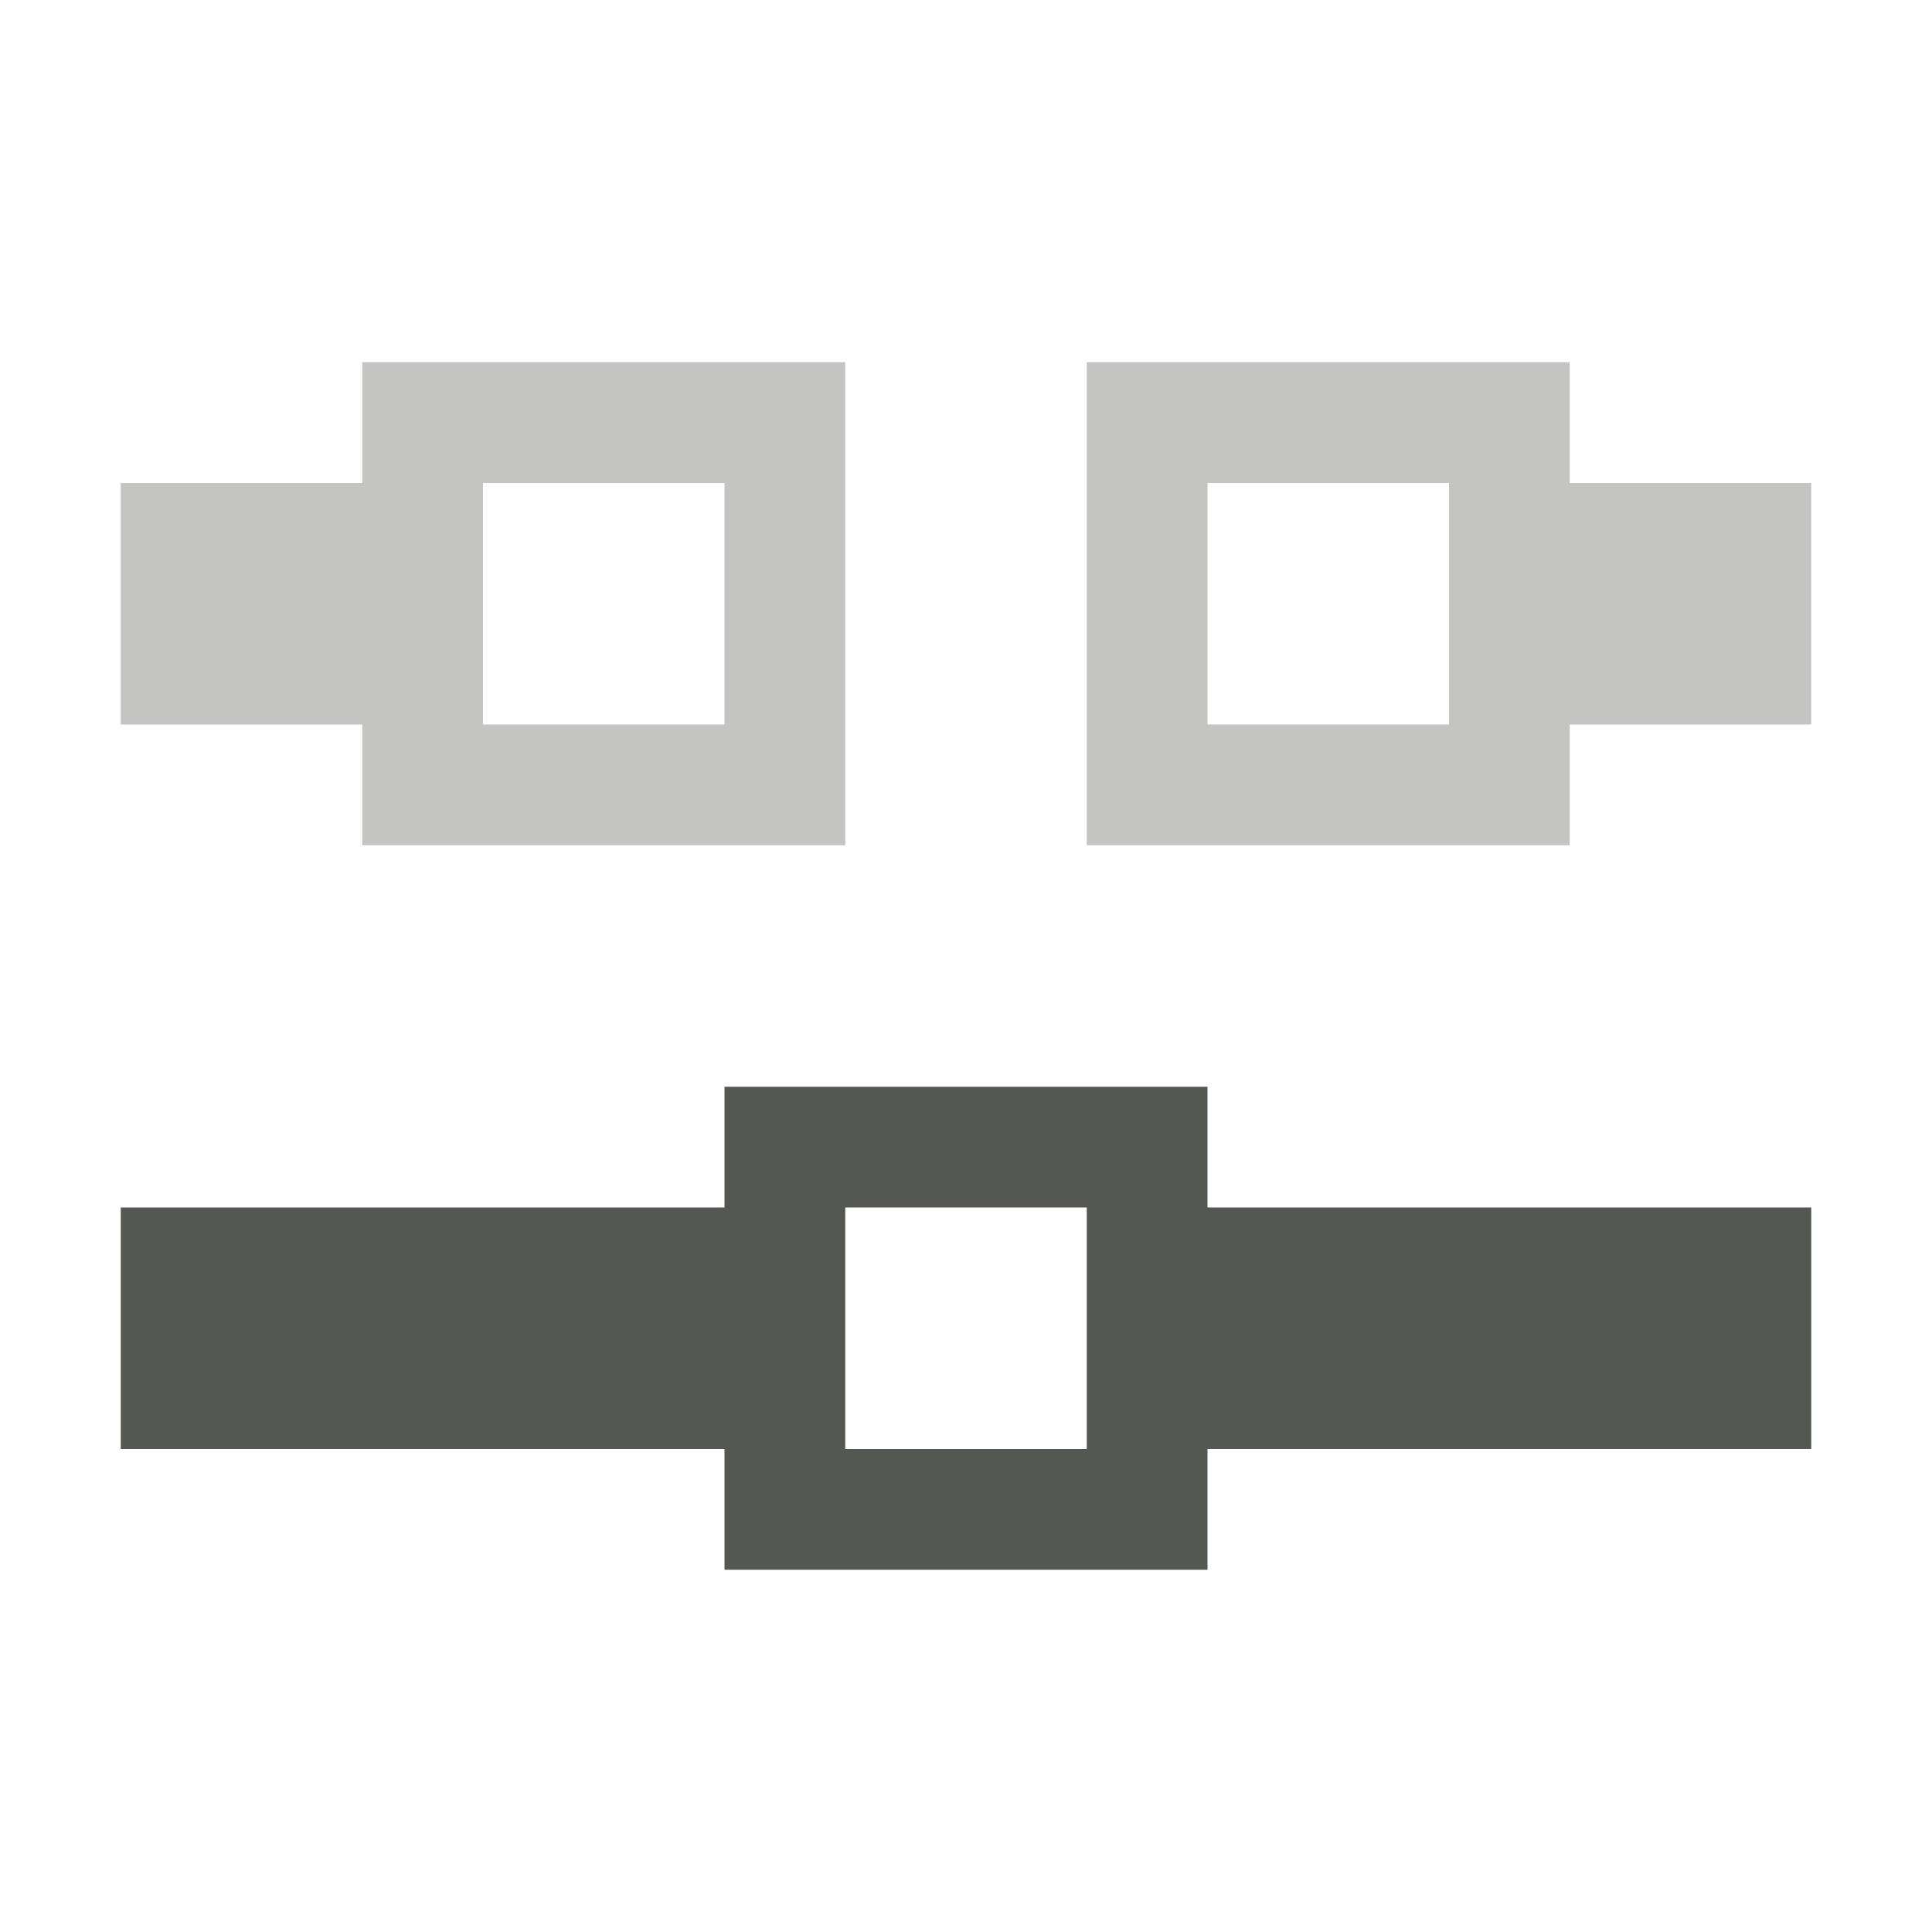
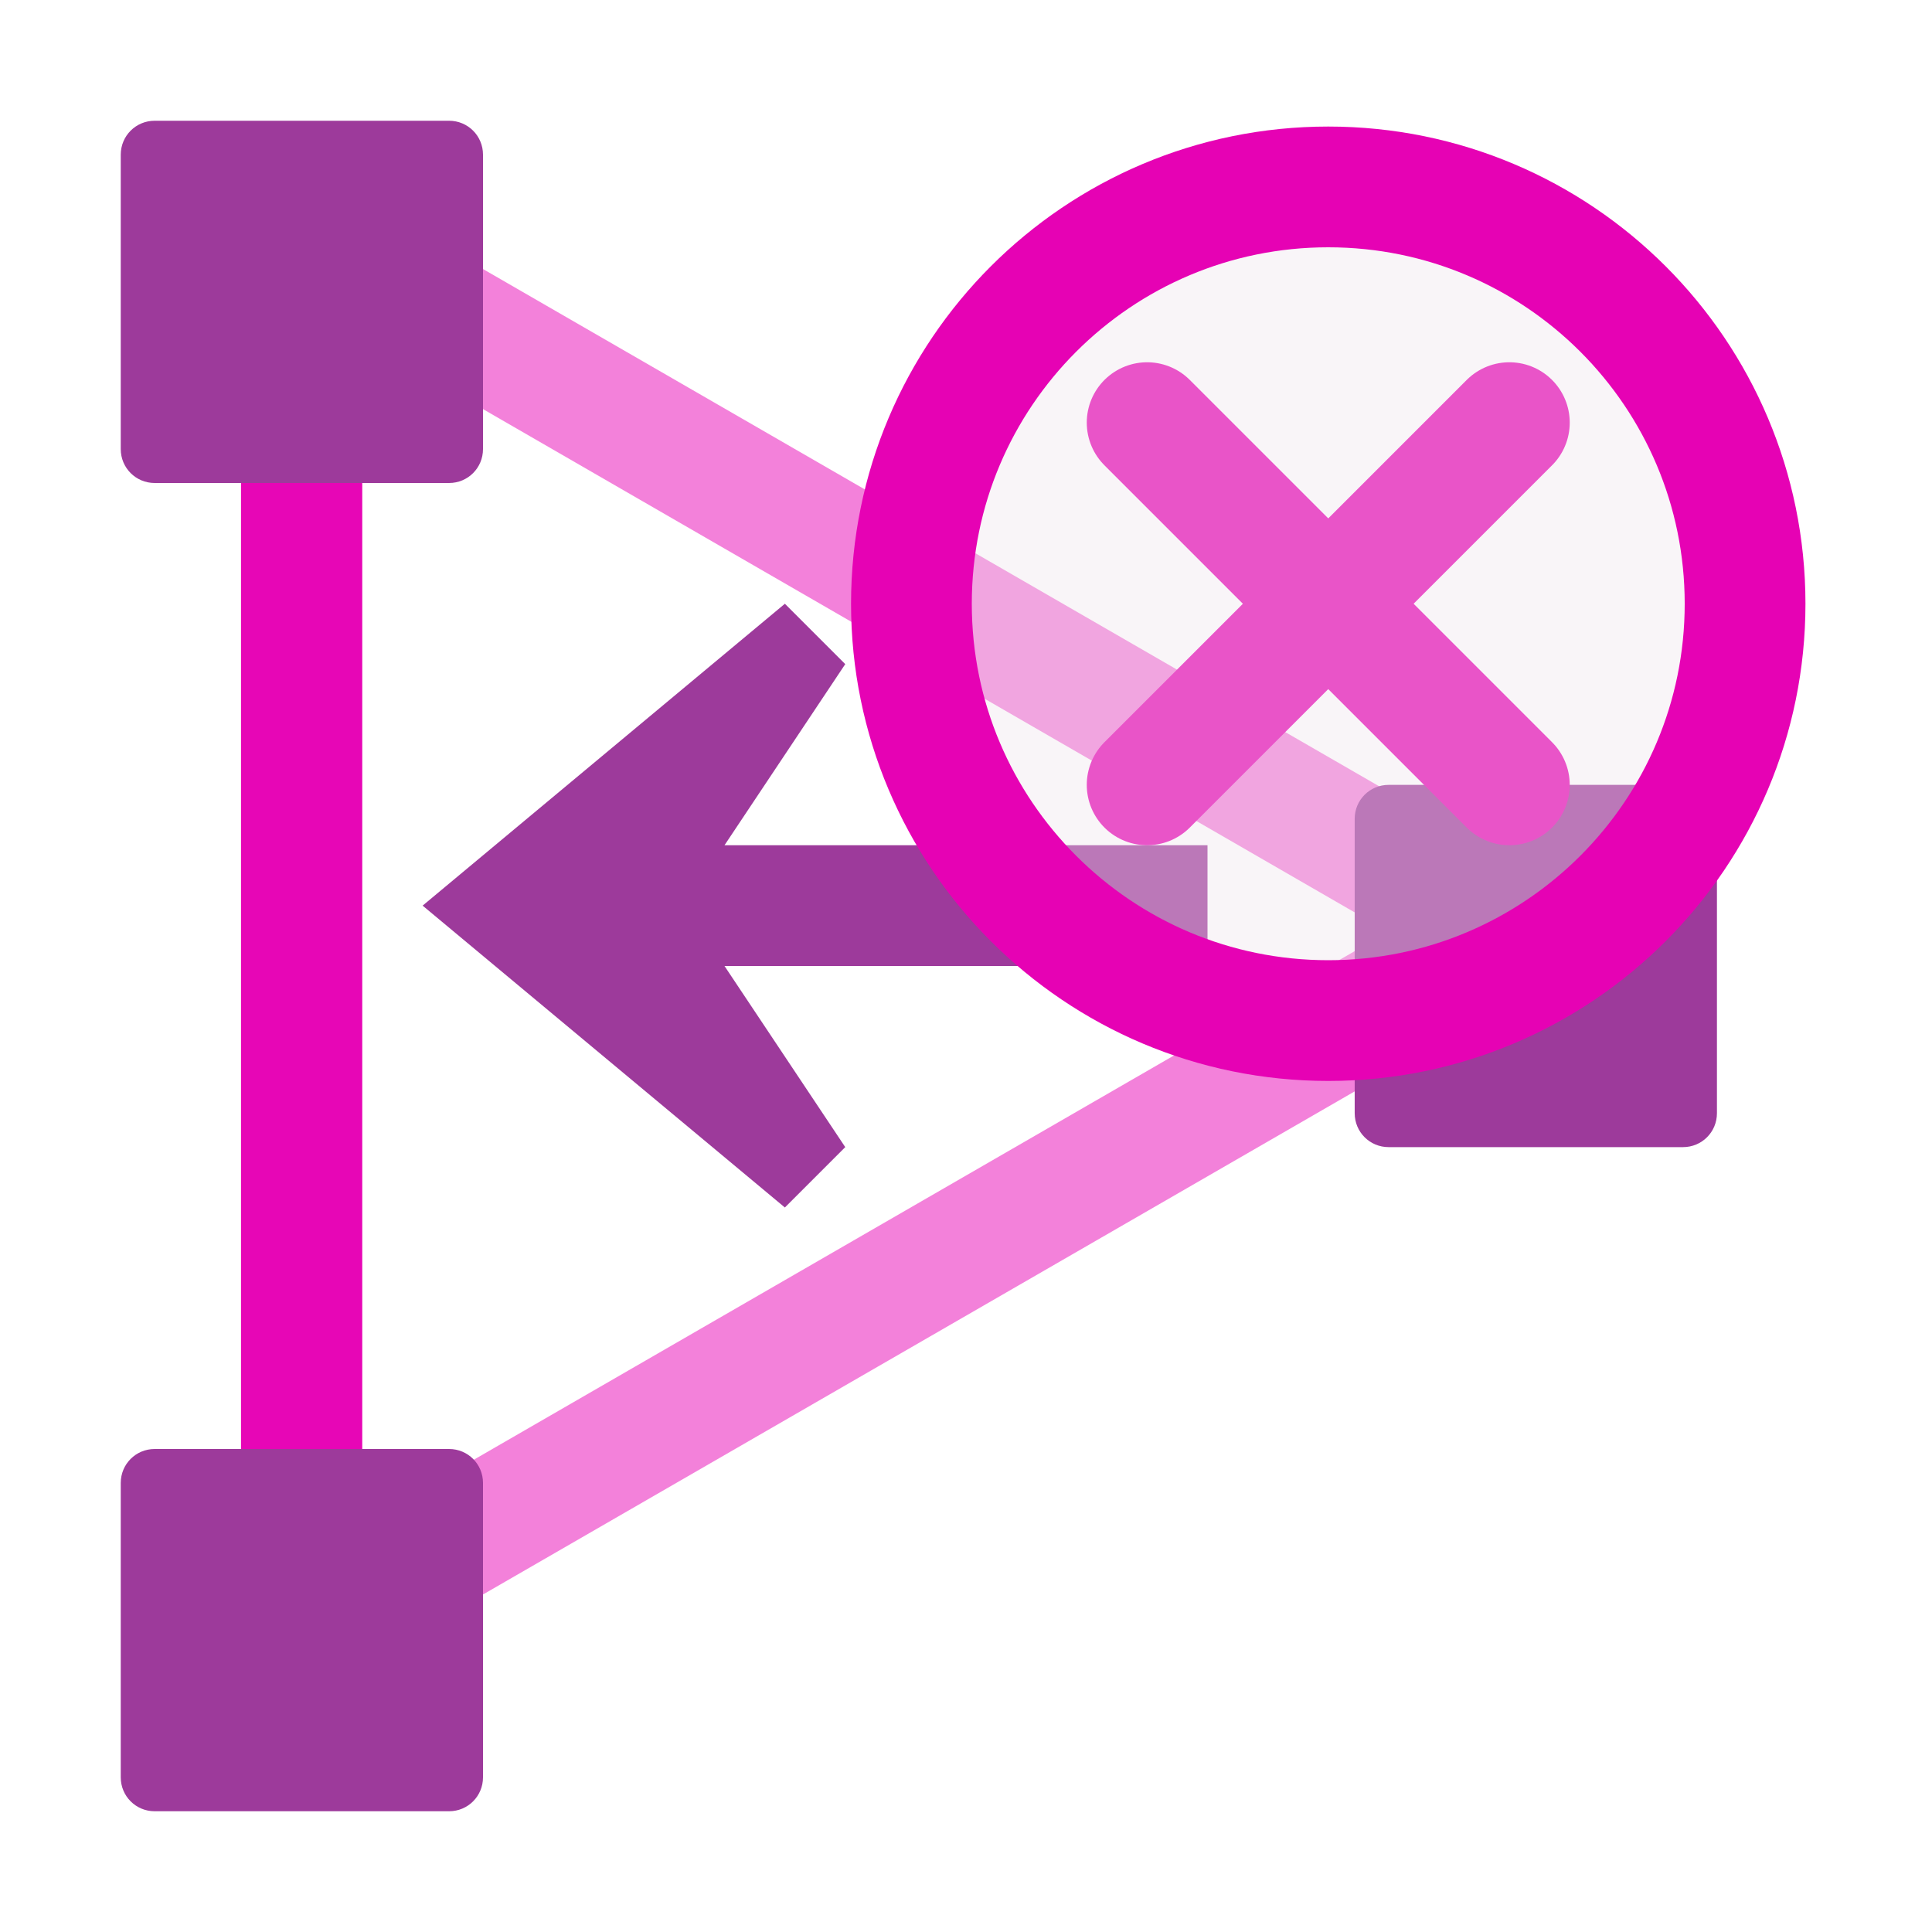
- <svg xmlns="http://www.w3.org/2000/svg" viewBox="0 0 16 16">
-   <g fill="#555753">
-     <path d="m3 7v-1h-2v-2h2v-1h4v4zm6 0v-4h4v1h2v2h-2v1zm-5-1h2v-2h-2zm6 0h2v-2h-2z" opacity=".35" />
-     <path d="m6 13v-1h-5v-2h5v-1h4v1h5v2h-5v1zm1-1h2v-2h-2z" />
+ <svg xmlns="http://www.w3.org/2000/svg" xmlns:xlink="http://www.w3.org/1999/xlink" height="16" viewBox="0 0 16 16" width="16" version="1.1" id="svg104">
+   <defs id="defs108" />
+   <filter id="a" height="100%" width="100%" x="0%" y="0%">
+     <feColorMatrix in="SourceGraphic" type="matrix" values="0 0 0 0 1 0 0 0 0 1 0 0 0 0 1 0 0 0 1 0" id="feColorMatrix2" />
+   </filter>
+   <mask id="b">
+     <g filter="url(#a)" id="g7">
+       <path d="m0 0h16v16h-16z" fill-opacity=".988" id="path5" />
+     </g>
+   </mask>
+   <clipPath id="c">
+     <path d="m0 0h16v16h-16z" id="path10" />
+   </clipPath>
+   <mask id="d">
+     <g filter="url(#a)" id="g15">
+       <path d="m0 0h16v16h-16z" fill-opacity=".502" id="path13" />
+     </g>
+   </mask>
+   <clipPath id="e">
+     <path d="m0 0h16v16h-16z" id="path18" />
+   </clipPath>
+   <mask id="f">
+     <g filter="url(#a)" id="g23">
+       <path d="m0 0h16v16h-16z" fill-opacity=".502" id="path21" />
+     </g>
+   </mask>
+   <clipPath id="g">
+     <path d="m0 0h16v16h-16z" id="path26" />
+   </clipPath>
+   <linearGradient id="h">
+     <stop offset="0" stop-color="#fd0000" id="stop29" />
+     <stop offset="1" stop-color="#8f0000" id="stop31" />
+   </linearGradient>
+   <linearGradient id="i" gradientUnits="userSpaceOnUse" x1="3.5" x2="4" xlink:href="#h" y1="-.5" y2="4" />
+   <radialGradient id="j" cx="72.632" cy="22.788" gradientTransform="matrix(1.185546 0 0 1.185549 -82.60826 -24.01579)" gradientUnits="userSpaceOnUse" r="1.265" xlink:href="#h" />
+   <linearGradient id="k">
+     <stop offset="0" stop-color="#fff" id="stop36" />
+     <stop offset="1" stop-color="#fff" stop-opacity="0" id="stop38" />
+   </linearGradient>
+   <linearGradient id="l" gradientUnits="userSpaceOnUse" x1="2.951" x2="3.645" xlink:href="#k" y1=".523" y2="3.112" />
+   <mask id="m">
+     <g filter="url(#a)" id="g44">
+       <path d="m0 0h16v16h-16z" fill-opacity=".502" id="path42" />
+     </g>
+   </mask>
+   <linearGradient id="n" gradientUnits="userSpaceOnUse" x1="13.5" x2="14" xlink:href="#h" y1="4.5" y2="9" gradientTransform="translate(-0.06779661,-4.271186)" />
+   <radialGradient id="o" cx="72.632" cy="22.788" gradientTransform="matrix(1.185546,0,0,1.185549,-72.67606,-23.28698)" gradientUnits="userSpaceOnUse" r="1.265" xlink:href="#h" />
+   <linearGradient id="p" gradientUnits="userSpaceOnUse" x1="12.951" x2="13.645" xlink:href="#k" y1="5.523" y2="8.112" gradientTransform="translate(-0.06779661,-4.271186)" />
+   <clipPath id="q">
+     <path d="m0 0h16v16h-16z" id="path50" />
+   </clipPath>
+   <linearGradient id="r" gradientUnits="userSpaceOnUse" x1="3.5" x2="4" xlink:href="#h" y1="10.5" y2="15" />
+   <radialGradient id="s" cx="72.632" cy="22.788" gradientTransform="matrix(1.185546 0 0 1.185549 -82.60826 -13.01579)" gradientUnits="userSpaceOnUse" r="1.265" xlink:href="#h" />
+   <linearGradient id="t" gradientUnits="userSpaceOnUse" x1="2.951" x2="3.645" xlink:href="#k" y1="11.523" y2="14.112" />
+   <linearGradient id="u" gradientTransform="matrix(.00000001 .121053 -.0710858 0 13.57697 6.046598)" gradientUnits="userSpaceOnUse" x1="10.136" x2="9.692" y1="29.108" y2="103.485">
+     <stop offset="0" stop-color="#f00" id="stop56" />
+     <stop offset="1" stop-color="#7f0000" id="stop58" />
+   </linearGradient>
+   <radialGradient id="v" cx="-32" cy="9.6" gradientTransform="matrix(.450526 .450526 -2.252628 2.252628 49.19573 -5.509543)" gradientUnits="userSpaceOnUse" r="5.6">
+     <stop offset="0" stop-color="#a50606" id="stop61" />
+     <stop offset="1" stop-color="#f20909" id="stop63" />
+   </radialGradient>
+   <g clip-path="url(#c)" mask="url(#b)" id="g68" style="fill:#e602b4" transform="translate(-1)">
+     <path d="m 2.996,12.5 v -9 H 4 v 9 z m 0,0" id="path66" style="fill:#e602b4;fill-opacity:0.992" />
  </g>
+   <g clip-path="url(#e)" mask="url(#d)" id="g72" transform="translate(-1)">
+     <path d="m 3.359,14.152 11.262,-6.5 -0.504,-0.871 -11.258,6.5 z m 0,0" id="path70" style="fill:#e602b4;fill-opacity:0.992" />
+   </g>
+   <g clip-path="url(#g)" mask="url(#f)" id="g76" style="fill:#e602b4" transform="translate(-1)">
+     <path d="m 3.359,1.281 11.262,6.5 -0.504,0.871 -11.258,-6.5 z m 0,0" id="path74" style="fill:#e602b4;fill-opacity:0.992" />
+   </g>
+   <path d="m 1.281,1 h 2.438 C 3.875,1 4,1.125 4,1.281 v 2.438 C 4,3.875 3.875,4 3.719,4 H 1.281 C 1.125,4 1,3.875 1,3.719 V 1.281 C 1,1.125 1.125,1 1.281,1 Z m 0,0" id="path78" style="fill:#9d3a9b" />
+   <g clip-path="url(#q)" mask="url(#m)" id="g90" transform="translate(0.06779661,4.271186)" />
+   <path d="m 1.281,12 h 2.438 C 3.875,12 4,12.125 4,12.281 v 2.438 C 4,14.875 3.875,15 3.719,15 H 1.281 C 1.125,15 1,14.875 1,14.719 v -2.438 C 1,12.125 1.125,12 1.281,12 Z m 0,0" id="path92" style="fill:#9d3a9b" />
+   <path d="M 6.5,5 7,5.5 6,7 h 4 V 8 H 6 L 7,9.5 6.5,10 3.5,7.5 Z m 0,0" id="path98" style="fill:#9d3a9b" />
+   <path id="path917" d="m 11.5,6.5 h 2.438 c 0.156,0 0.281,0.125 0.281,0.281 v 2.438 C 14.219,9.375 14.094,9.5 13.938,9.5 H 11.5 C 11.344,9.5 11.219,9.375 11.219,9.219 V 6.781 C 11.219,6.625 11.344,6.5 11.5,6.5 Z m 0,0" style="fill:#9d3a9b" />
+   <g id="g931" transform="matrix(0.75,0,0,0.75,1.625,2.375)" style="stroke-width:1.333">
+     <path id="path923" d="m 10.5,5.5 4,-4" style="fill:none;stroke:#e602b4;stroke-width:1.333px;stroke-linecap:round;stroke-linejoin:miter;stroke-opacity:1" />
+     <path id="path925" d="m 10.5,1.5 4,4" style="fill:none;stroke:#e602b4;stroke-width:1.333px;stroke-linecap:round;stroke-linejoin:miter;stroke-opacity:1" />
+   </g>
+   <circle style="opacity:1;fill:#f0e3ec;fill-opacity:0.365;fill-rule:evenodd;stroke:#e602b4;stroke-width:1;stroke-linecap:round;stroke-linejoin:round;stroke-miterlimit:4;stroke-dasharray:none;stroke-dashoffset:0;stroke-opacity:1;paint-order:markers fill stroke" id="path927" cx="11" cy="5" r="3.452" />
</svg>
